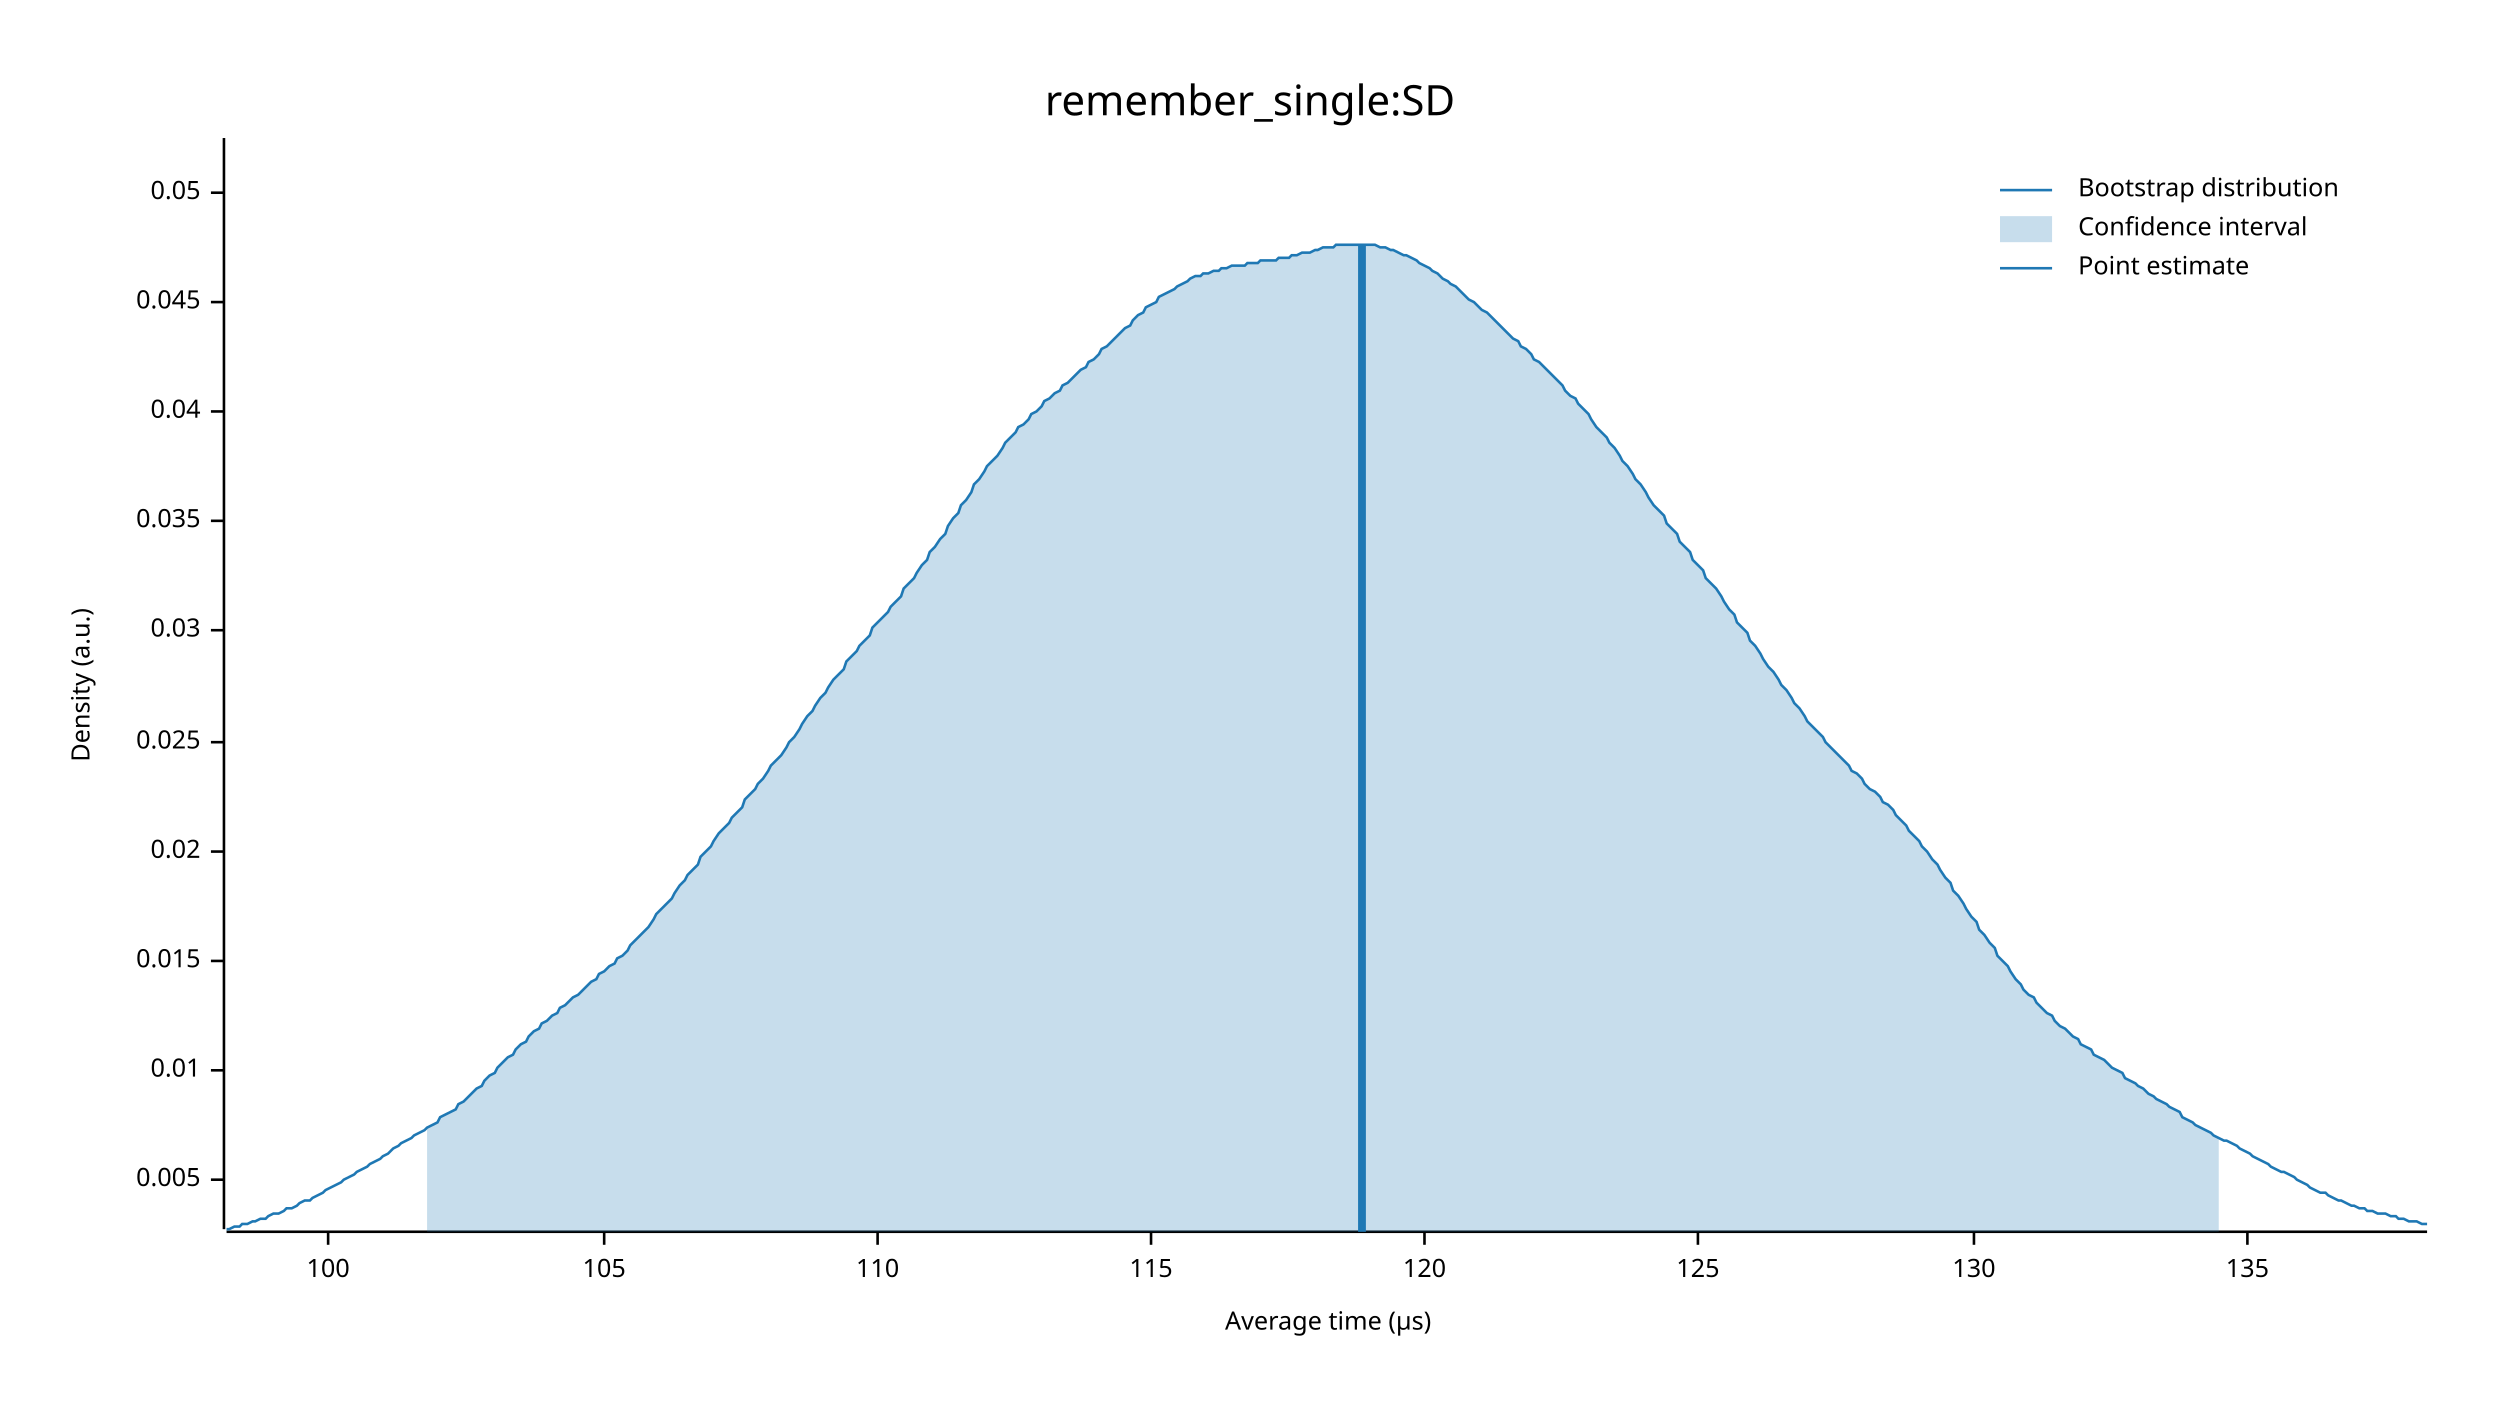
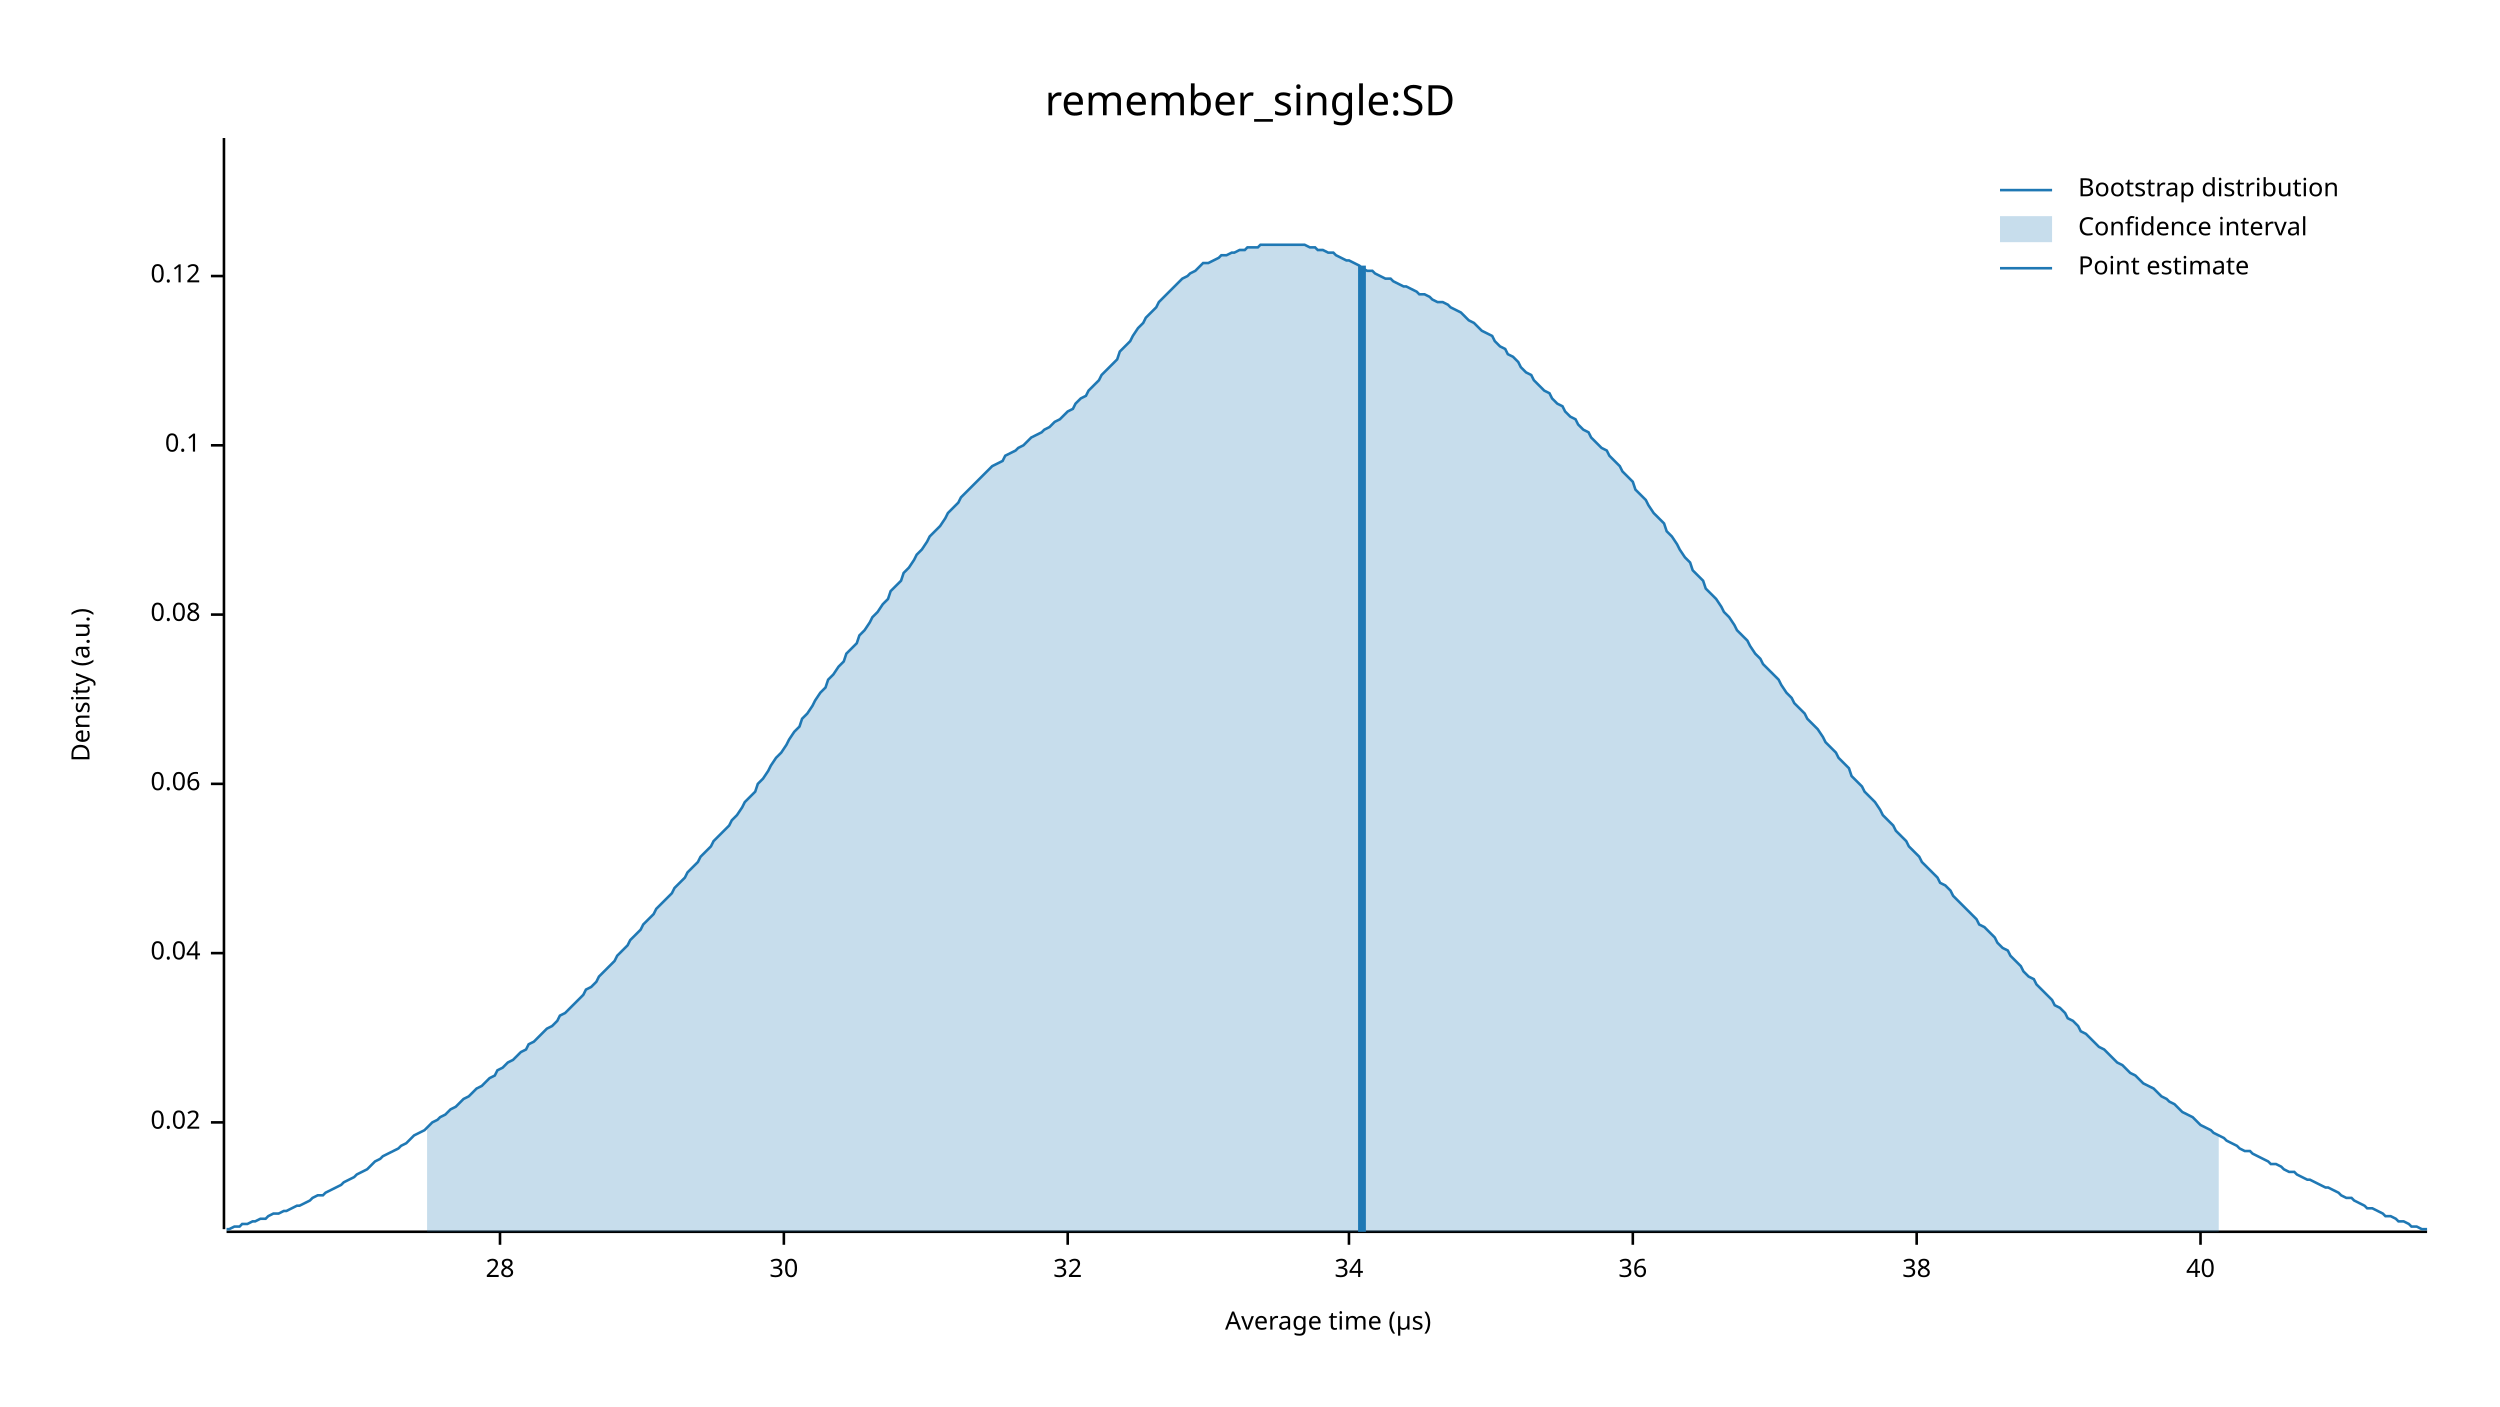
<svg xmlns="http://www.w3.org/2000/svg" width="960" height="540" viewBox="0 0 960 540">
  <text x="480" y="32" dy="0.76em" text-anchor="middle" font-family="sans-serif" font-size="16.129" opacity="1" fill="#000000">
remember_single:SD
</text>
  <text x="27" y="263" dy="0.76em" text-anchor="middle" font-family="sans-serif" font-size="9.677" opacity="1" fill="#000000" transform="rotate(270, 27, 263)">
Density (a.u.)
</text>
  <text x="510" y="513" dy="-0.5ex" text-anchor="middle" font-family="sans-serif" font-size="9.677" opacity="1" fill="#000000">
Average time (µs)
</text>
  <polyline fill="none" opacity="1" stroke="#000000" stroke-width="1" points="86,53 86,472 " />
-   <text x="77" y="453" dy="0.5ex" text-anchor="end" font-family="sans-serif" font-size="9.677" opacity="1" fill="#000000">
- 0.005
- </text>
-   <polyline fill="none" opacity="1" stroke="#000000" stroke-width="1" points="81,453 86,453 " />
-   <text x="77" y="411" dy="0.5ex" text-anchor="end" font-family="sans-serif" font-size="9.677" opacity="1" fill="#000000">
- 0.01
- </text>
-   <polyline fill="none" opacity="1" stroke="#000000" stroke-width="1" points="81,411 86,411 " />
-   <text x="77" y="369" dy="0.5ex" text-anchor="end" font-family="sans-serif" font-size="9.677" opacity="1" fill="#000000">
- 0.015
- </text>
-   <polyline fill="none" opacity="1" stroke="#000000" stroke-width="1" points="81,369 86,369 " />
-   <text x="77" y="327" dy="0.5ex" text-anchor="end" font-family="sans-serif" font-size="9.677" opacity="1" fill="#000000">
+   <text x="77" y="431" dy="0.5ex" text-anchor="end" font-family="sans-serif" font-size="9.677" opacity="1" fill="#000000">
0.02
</text>
-   <polyline fill="none" opacity="1" stroke="#000000" stroke-width="1" points="81,327 86,327 " />
-   <text x="77" y="285" dy="0.5ex" text-anchor="end" font-family="sans-serif" font-size="9.677" opacity="1" fill="#000000">
- 0.025
- </text>
-   <polyline fill="none" opacity="1" stroke="#000000" stroke-width="1" points="81,285 86,285 " />
-   <text x="77" y="242" dy="0.5ex" text-anchor="end" font-family="sans-serif" font-size="9.677" opacity="1" fill="#000000">
- 0.03
- </text>
-   <polyline fill="none" opacity="1" stroke="#000000" stroke-width="1" points="81,242 86,242 " />
-   <text x="77" y="200" dy="0.5ex" text-anchor="end" font-family="sans-serif" font-size="9.677" opacity="1" fill="#000000">
- 0.035
- </text>
-   <polyline fill="none" opacity="1" stroke="#000000" stroke-width="1" points="81,200 86,200 " />
-   <text x="77" y="158" dy="0.5ex" text-anchor="end" font-family="sans-serif" font-size="9.677" opacity="1" fill="#000000">
+   <polyline fill="none" opacity="1" stroke="#000000" stroke-width="1" points="81,431 86,431 " />
+   <text x="77" y="366" dy="0.5ex" text-anchor="end" font-family="sans-serif" font-size="9.677" opacity="1" fill="#000000">
0.04
</text>
-   <polyline fill="none" opacity="1" stroke="#000000" stroke-width="1" points="81,158 86,158 " />
-   <text x="77" y="116" dy="0.5ex" text-anchor="end" font-family="sans-serif" font-size="9.677" opacity="1" fill="#000000">
- 0.045
+   <polyline fill="none" opacity="1" stroke="#000000" stroke-width="1" points="81,366 86,366 " />
+   <text x="77" y="301" dy="0.5ex" text-anchor="end" font-family="sans-serif" font-size="9.677" opacity="1" fill="#000000">
+ 0.06
</text>
-   <polyline fill="none" opacity="1" stroke="#000000" stroke-width="1" points="81,116 86,116 " />
-   <text x="77" y="74" dy="0.5ex" text-anchor="end" font-family="sans-serif" font-size="9.677" opacity="1" fill="#000000">
- 0.05
+   <polyline fill="none" opacity="1" stroke="#000000" stroke-width="1" points="81,301 86,301 " />
+   <text x="77" y="236" dy="0.5ex" text-anchor="end" font-family="sans-serif" font-size="9.677" opacity="1" fill="#000000">
+ 0.08
</text>
-   <polyline fill="none" opacity="1" stroke="#000000" stroke-width="1" points="81,74 86,74 " />
+   <polyline fill="none" opacity="1" stroke="#000000" stroke-width="1" points="81,236 86,236 " />
+   <text x="77" y="171" dy="0.5ex" text-anchor="end" font-family="sans-serif" font-size="9.677" opacity="1" fill="#000000">
+ 0.1
+ </text>
+   <polyline fill="none" opacity="1" stroke="#000000" stroke-width="1" points="81,171 86,171 " />
+   <text x="77" y="106" dy="0.5ex" text-anchor="end" font-family="sans-serif" font-size="9.677" opacity="1" fill="#000000">
+ 0.12
+ </text>
+   <polyline fill="none" opacity="1" stroke="#000000" stroke-width="1" points="81,106 86,106 " />
  <polyline fill="none" opacity="1" stroke="#000000" stroke-width="1" points="87,473 932,473 " />
-   <text x="126" y="483" dy="0.76em" text-anchor="middle" font-family="sans-serif" font-size="9.677" opacity="1" fill="#000000">
- 100
+   <text x="192" y="483" dy="0.76em" text-anchor="middle" font-family="sans-serif" font-size="9.677" opacity="1" fill="#000000">
+ 28
</text>
-   <polyline fill="none" opacity="1" stroke="#000000" stroke-width="1" points="126,473 126,478 " />
-   <text x="232" y="483" dy="0.76em" text-anchor="middle" font-family="sans-serif" font-size="9.677" opacity="1" fill="#000000">
- 105
+   <polyline fill="none" opacity="1" stroke="#000000" stroke-width="1" points="192,473 192,478 " />
+   <text x="301" y="483" dy="0.76em" text-anchor="middle" font-family="sans-serif" font-size="9.677" opacity="1" fill="#000000">
+ 30
</text>
-   <polyline fill="none" opacity="1" stroke="#000000" stroke-width="1" points="232,473 232,478 " />
-   <text x="337" y="483" dy="0.76em" text-anchor="middle" font-family="sans-serif" font-size="9.677" opacity="1" fill="#000000">
- 110
+   <polyline fill="none" opacity="1" stroke="#000000" stroke-width="1" points="301,473 301,478 " />
+   <text x="410" y="483" dy="0.76em" text-anchor="middle" font-family="sans-serif" font-size="9.677" opacity="1" fill="#000000">
+ 32
</text>
-   <polyline fill="none" opacity="1" stroke="#000000" stroke-width="1" points="337,473 337,478 " />
-   <text x="442" y="483" dy="0.76em" text-anchor="middle" font-family="sans-serif" font-size="9.677" opacity="1" fill="#000000">
- 115
+   <polyline fill="none" opacity="1" stroke="#000000" stroke-width="1" points="410,473 410,478 " />
+   <text x="518" y="483" dy="0.76em" text-anchor="middle" font-family="sans-serif" font-size="9.677" opacity="1" fill="#000000">
+ 34
</text>
-   <polyline fill="none" opacity="1" stroke="#000000" stroke-width="1" points="442,473 442,478 " />
-   <text x="547" y="483" dy="0.76em" text-anchor="middle" font-family="sans-serif" font-size="9.677" opacity="1" fill="#000000">
- 120
+   <polyline fill="none" opacity="1" stroke="#000000" stroke-width="1" points="518,473 518,478 " />
+   <text x="627" y="483" dy="0.76em" text-anchor="middle" font-family="sans-serif" font-size="9.677" opacity="1" fill="#000000">
+ 36
</text>
-   <polyline fill="none" opacity="1" stroke="#000000" stroke-width="1" points="547,473 547,478 " />
-   <text x="652" y="483" dy="0.76em" text-anchor="middle" font-family="sans-serif" font-size="9.677" opacity="1" fill="#000000">
- 125
+   <polyline fill="none" opacity="1" stroke="#000000" stroke-width="1" points="627,473 627,478 " />
+   <text x="736" y="483" dy="0.76em" text-anchor="middle" font-family="sans-serif" font-size="9.677" opacity="1" fill="#000000">
+ 38
</text>
-   <polyline fill="none" opacity="1" stroke="#000000" stroke-width="1" points="652,473 652,478 " />
-   <text x="758" y="483" dy="0.76em" text-anchor="middle" font-family="sans-serif" font-size="9.677" opacity="1" fill="#000000">
- 130
+   <polyline fill="none" opacity="1" stroke="#000000" stroke-width="1" points="736,473 736,478 " />
+   <text x="845" y="483" dy="0.76em" text-anchor="middle" font-family="sans-serif" font-size="9.677" opacity="1" fill="#000000">
+ 40
</text>
-   <polyline fill="none" opacity="1" stroke="#000000" stroke-width="1" points="758,473 758,478 " />
-   <text x="863" y="483" dy="0.76em" text-anchor="middle" font-family="sans-serif" font-size="9.677" opacity="1" fill="#000000">
- 135
- </text>
-   <polyline fill="none" opacity="1" stroke="#000000" stroke-width="1" points="863,473 863,478 " />
-   <polyline fill="none" opacity="1" stroke="#1F78B4" stroke-width="1" points="87,472 88,472 90,471 92,471 93,470 95,470 97,469 98,469 100,468 102,468 103,467 105,466 107,466 109,465 110,464 112,464 114,463 115,462 117,461 119,461 120,460 122,459 124,458 125,457 127,456 129,455 131,454 132,453 134,452 136,451 137,450 139,449 141,448 142,447 144,446 146,445 147,444 149,443 151,441 153,440 154,439 156,438 158,437 159,436 161,435 163,434 164,433 166,432 168,431 169,429 171,428 173,427 175,426 176,424 178,423 180,421 181,420 183,418 185,417 186,415 188,413 190,412 191,410 193,408 195,406 197,405 198,403 200,401 202,400 203,398 205,396 207,395 208,393 210,392 212,390 214,389 215,387 217,386 219,384 220,383 222,382 224,380 225,379 227,377 229,376 230,374 232,373 234,371 236,370 237,368 239,367 241,365 242,363 244,361 246,359 247,358 249,356 251,353 252,351 254,349 256,347 258,345 259,343 261,340 263,338 264,336 266,334 268,332 269,329 271,327 273,325 274,323 276,320 278,318 280,316 281,314 283,312 285,310 286,307 288,305 290,303 291,301 293,299 295,296 296,294 298,292 300,290 302,287 303,285 305,283 307,280 308,278 310,275 312,273 313,271 315,268 317,266 318,264 320,261 322,259 324,257 325,254 327,252 329,250 330,248 332,246 334,244 335,241 337,239 339,237 341,235 342,233 344,231 346,229 347,226 349,224 351,222 352,220 354,217 356,215 357,212 359,210 361,207 363,205 364,202 366,199 368,197 369,194 371,192 373,189 374,186 376,184 378,181 379,179 381,177 383,175 385,172 386,170 388,168 390,166 391,164 393,163 395,161 396,159 398,158 400,156 401,154 403,153 405,151 407,150 408,148 410,147 412,145 413,144 415,142 417,141 418,139 420,138 422,136 423,134 425,133 427,131 429,129 430,128 432,126 434,125 435,123 437,121 439,120 440,118 442,117 444,116 445,114 447,113 449,112 451,111 452,110 454,109 456,108 457,107 459,106 461,106 462,105 464,105 466,104 468,104 469,103 471,103 473,102 474,102 476,102 478,102 479,101 481,101 483,101 484,100 486,100 488,100 490,100 491,99 493,99 495,99 496,98 498,98 500,97 501,97 503,97 505,96 506,96 508,95 510,95 512,95 513,94 515,94 517,94 518,94 520,94 522,94 523,94 525,94 527,94 528,94 530,95 532,95 534,96 535,96 537,97 539,98 540,98 542,99 544,100 545,101 547,102 549,103 550,104 552,105 554,107 556,108 557,109 559,110 561,112 562,113 564,115 566,116 567,117 569,119 571,120 573,122 574,123 576,125 578,127 579,128 581,130 583,131 584,133 586,134 588,136 589,138 591,139 593,141 595,143 596,144 598,146 600,148 601,150 603,152 605,153 606,155 608,157 610,159 611,161 613,164 615,166 617,168 618,170 620,172 622,175 623,177 625,179 627,182 628,184 630,186 632,189 633,191 635,194 637,196 639,198 640,201 642,203 644,205 645,208 647,210 649,212 650,215 652,217 654,219 655,222 657,224 659,226 661,229 662,231 664,234 666,236 667,239 669,241 671,243 672,246 674,248 676,251 677,253 679,256 681,258 683,261 684,263 686,265 688,268 689,270 691,272 693,275 694,277 696,279 698,281 700,283 701,285 703,287 705,289 706,290 708,292 710,294 711,296 713,297 715,299 716,301 718,303 720,304 722,306 723,308 725,309 727,311 728,313 730,315 732,317 733,319 735,321 737,323 738,325 740,327 742,330 744,332 745,334 747,337 749,339 750,342 752,344 754,347 755,349 757,352 759,354 760,357 762,359 764,362 766,364 767,367 769,369 771,371 772,373 774,376 776,378 777,380 779,382 781,383 782,385 784,387 786,389 788,390 789,392 791,394 793,395 794,396 796,398 798,399 799,401 801,402 803,403 804,405 806,406 808,407 810,409 811,410 813,411 815,412 816,414 818,415 820,416 821,417 823,418 825,420 827,421 828,422 830,423 832,424 833,425 835,426 837,427 838,429 840,430 842,431 843,432 845,433 847,434 849,435 850,436 852,437 854,438 855,438 857,439 859,440 860,441 862,442 864,443 865,444 867,445 869,446 871,447 872,448 874,449 876,450 877,450 879,451 881,452 882,453 884,454 886,455 887,456 889,457 891,458 893,458 894,459 896,460 898,461 899,461 901,462 903,463 904,463 906,464 908,464 909,465 911,465 913,466 915,466 916,466 918,467 920,467 921,468 923,468 925,469 926,469 928,469 930,470 932,470 " />
-   <polygon opacity="0.25" fill="#1F78B4" points="164,433 166,432 168,431 169,429 171,428 173,427 175,426 176,424 178,423 180,421 181,420 183,418 185,417 186,415 188,413 190,412 191,410 193,408 195,406 197,405 198,403 200,401 202,400 203,398 205,396 207,395 208,393 210,392 212,390 214,389 215,387 217,386 219,384 220,383 222,382 224,380 225,379 227,377 229,376 230,374 232,373 234,371 236,370 237,368 239,367 241,365 242,363 244,361 246,359 247,358 249,356 251,353 252,351 254,349 256,347 258,345 259,343 261,340 263,338 264,336 266,334 268,332 269,329 271,327 273,325 274,323 276,320 278,318 280,316 281,314 283,312 285,310 286,307 288,305 290,303 291,301 293,299 295,296 296,294 298,292 300,290 302,287 303,285 305,283 307,280 308,278 310,275 312,273 313,271 315,268 317,266 318,264 320,261 322,259 324,257 325,254 327,252 329,250 330,248 332,246 334,244 335,241 337,239 339,237 341,235 342,233 344,231 346,229 347,226 349,224 351,222 352,220 354,217 356,215 357,212 359,210 361,207 363,205 364,202 366,199 368,197 369,194 371,192 373,189 374,186 376,184 378,181 379,179 381,177 383,175 385,172 386,170 388,168 390,166 391,164 393,163 395,161 396,159 398,158 400,156 401,154 403,153 405,151 407,150 408,148 410,147 412,145 413,144 415,142 417,141 418,139 420,138 422,136 423,134 425,133 427,131 429,129 430,128 432,126 434,125 435,123 437,121 439,120 440,118 442,117 444,116 445,114 447,113 449,112 451,111 452,110 454,109 456,108 457,107 459,106 461,106 462,105 464,105 466,104 468,104 469,103 471,103 473,102 474,102 476,102 478,102 479,101 481,101 483,101 484,100 486,100 488,100 490,100 491,99 493,99 495,99 496,98 498,98 500,97 501,97 503,97 505,96 506,96 508,95 510,95 512,95 513,94 515,94 517,94 518,94 520,94 522,94 523,94 525,94 527,94 528,94 530,95 532,95 534,96 535,96 537,97 539,98 540,98 542,99 544,100 545,101 547,102 549,103 550,104 552,105 554,107 556,108 557,109 559,110 561,112 562,113 564,115 566,116 567,117 569,119 571,120 573,122 574,123 576,125 578,127 579,128 581,130 583,131 584,133 586,134 588,136 589,138 591,139 593,141 595,143 596,144 598,146 600,148 601,150 603,152 605,153 606,155 608,157 610,159 611,161 613,164 615,166 617,168 618,170 620,172 622,175 623,177 625,179 627,182 628,184 630,186 632,189 633,191 635,194 637,196 639,198 640,201 642,203 644,205 645,208 647,210 649,212 650,215 652,217 654,219 655,222 657,224 659,226 661,229 662,231 664,234 666,236 667,239 669,241 671,243 672,246 674,248 676,251 677,253 679,256 681,258 683,261 684,263 686,265 688,268 689,270 691,272 693,275 694,277 696,279 698,281 700,283 701,285 703,287 705,289 706,290 708,292 710,294 711,296 713,297 715,299 716,301 718,303 720,304 722,306 723,308 725,309 727,311 728,313 730,315 732,317 733,319 735,321 737,323 738,325 740,327 742,330 744,332 745,334 747,337 749,339 750,342 752,344 754,347 755,349 757,352 759,354 760,357 762,359 764,362 766,364 767,367 769,369 771,371 772,373 774,376 776,378 777,380 779,382 781,383 782,385 784,387 786,389 788,390 789,392 791,394 793,395 794,396 796,398 798,399 799,401 801,402 803,403 804,405 806,406 808,407 810,409 811,410 813,411 815,412 816,414 818,415 820,416 821,417 823,418 825,420 827,421 828,422 830,423 832,424 833,425 835,426 837,427 838,429 840,430 842,431 843,432 845,433 847,434 849,435 850,436 852,437 852,473 164,473 " />
-   <polyline fill="none" opacity="1" stroke="#1F78B4" stroke-width="3" points="523,473 523,94 " />
+   <polyline fill="none" opacity="1" stroke="#000000" stroke-width="1" points="845,473 845,478 " />
+   <polyline fill="none" opacity="1" stroke="#1F78B4" stroke-width="1" points="87,472 88,472 90,471 92,471 93,470 95,470 97,469 98,469 100,468 102,468 103,467 105,466 107,466 109,465 110,465 112,464 114,463 115,463 117,462 119,461 120,460 122,459 124,459 125,458 127,457 129,456 131,455 132,454 134,453 136,452 137,451 139,450 141,449 142,448 144,446 146,445 147,444 149,443 151,442 153,441 154,440 156,439 158,437 159,436 161,435 163,434 164,433 166,431 168,430 169,429 171,428 173,426 175,425 176,424 178,422 180,421 181,420 183,418 185,417 186,416 188,414 190,413 191,411 193,410 195,408 197,407 198,406 200,404 202,403 203,401 205,400 207,398 208,397 210,395 212,394 214,392 215,390 217,389 219,387 220,386 222,384 224,382 225,380 227,379 229,377 230,375 232,373 234,371 236,369 237,367 239,365 241,363 242,361 244,359 246,357 247,355 249,353 251,351 252,349 254,347 256,345 258,343 259,341 261,339 263,337 264,335 266,333 268,331 269,329 271,327 273,325 274,323 276,321 278,319 280,317 281,315 283,313 285,310 286,308 288,306 290,304 291,301 293,299 295,296 296,294 298,291 300,289 302,286 303,284 305,281 307,279 308,276 310,274 312,271 313,269 315,266 317,264 318,261 320,259 322,256 324,254 325,251 327,249 329,247 330,244 332,242 334,239 335,237 337,235 339,232 341,230 342,227 344,225 346,223 347,220 349,218 351,215 352,213 354,211 356,208 357,206 359,204 361,202 363,199 364,197 366,195 368,193 369,191 371,189 373,187 374,186 376,184 378,182 379,181 381,179 383,178 385,177 386,175 388,174 390,173 391,172 393,171 395,169 396,168 398,167 400,166 401,165 403,164 405,162 407,161 408,160 410,158 412,157 413,155 415,153 417,152 418,150 420,148 422,146 423,144 425,142 427,140 429,138 430,135 432,133 434,131 435,129 437,126 439,124 440,122 442,120 444,118 445,116 447,114 449,112 451,110 452,109 454,107 456,106 457,105 459,104 461,102 462,101 464,101 466,100 468,99 469,98 471,98 473,97 474,97 476,96 478,96 479,95 481,95 483,95 484,94 486,94 488,94 490,94 491,94 493,94 495,94 496,94 498,94 500,94 501,94 503,95 505,95 506,96 508,96 510,97 512,97 513,98 515,99 517,100 518,100 520,101 522,102 523,103 525,104 527,104 528,105 530,106 532,107 534,107 535,108 537,109 539,110 540,110 542,111 544,112 545,113 547,113 549,114 550,115 552,116 554,116 556,117 557,118 559,119 561,120 562,121 564,123 566,124 567,125 569,127 571,128 573,129 574,131 576,133 578,134 579,136 581,137 583,139 584,141 586,143 588,144 589,146 591,148 593,150 595,151 596,153 598,155 600,156 601,158 603,160 605,161 606,163 608,165 610,166 611,168 613,170 615,172 617,173 618,175 620,177 622,179 623,181 625,183 627,185 628,188 630,190 632,192 633,194 635,197 637,199 639,201 640,204 642,206 644,209 645,211 647,214 649,216 650,219 652,221 654,223 655,226 657,228 659,230 661,233 662,235 664,237 666,240 667,242 669,244 671,246 672,248 674,251 676,253 677,255 679,257 681,259 683,261 684,263 686,266 688,268 689,270 691,272 693,274 694,276 696,278 698,280 700,283 701,285 703,287 705,289 706,291 708,293 710,295 711,298 713,300 715,302 716,304 718,306 720,308 722,311 723,313 725,315 727,317 728,319 730,321 732,323 733,325 735,327 737,329 738,331 740,333 742,335 744,337 745,339 747,340 749,342 750,344 752,346 754,348 755,349 757,351 759,353 760,355 762,356 764,358 766,360 767,362 769,364 771,365 772,367 774,369 776,371 777,373 779,375 781,376 782,378 784,380 786,382 788,384 789,386 791,387 793,389 794,391 796,392 798,394 799,396 801,397 803,399 804,400 806,402 808,403 810,405 811,406 813,408 815,409 816,410 818,412 820,413 821,414 823,416 825,417 827,418 828,419 830,421 832,422 833,423 835,424 837,426 838,427 840,428 842,429 843,430 845,432 847,433 849,434 850,435 852,436 854,437 855,438 857,439 859,440 860,441 862,442 864,442 865,443 867,444 869,445 871,446 872,447 874,447 876,448 877,449 879,450 881,450 882,451 884,452 886,453 887,453 889,454 891,455 893,456 894,456 896,457 898,458 899,459 901,460 903,460 904,461 906,462 908,463 909,464 911,464 913,465 915,466 916,467 918,467 920,468 921,469 923,469 925,470 926,471 928,471 930,472 932,472 " />
+   <polygon opacity="0.25" fill="#1F78B4" points="164,433 166,431 168,430 169,429 171,428 173,426 175,425 176,424 178,422 180,421 181,420 183,418 185,417 186,416 188,414 190,413 191,411 193,410 195,408 197,407 198,406 200,404 202,403 203,401 205,400 207,398 208,397 210,395 212,394 214,392 215,390 217,389 219,387 220,386 222,384 224,382 225,380 227,379 229,377 230,375 232,373 234,371 236,369 237,367 239,365 241,363 242,361 244,359 246,357 247,355 249,353 251,351 252,349 254,347 256,345 258,343 259,341 261,339 263,337 264,335 266,333 268,331 269,329 271,327 273,325 274,323 276,321 278,319 280,317 281,315 283,313 285,310 286,308 288,306 290,304 291,301 293,299 295,296 296,294 298,291 300,289 302,286 303,284 305,281 307,279 308,276 310,274 312,271 313,269 315,266 317,264 318,261 320,259 322,256 324,254 325,251 327,249 329,247 330,244 332,242 334,239 335,237 337,235 339,232 341,230 342,227 344,225 346,223 347,220 349,218 351,215 352,213 354,211 356,208 357,206 359,204 361,202 363,199 364,197 366,195 368,193 369,191 371,189 373,187 374,186 376,184 378,182 379,181 381,179 383,178 385,177 386,175 388,174 390,173 391,172 393,171 395,169 396,168 398,167 400,166 401,165 403,164 405,162 407,161 408,160 410,158 412,157 413,155 415,153 417,152 418,150 420,148 422,146 423,144 425,142 427,140 429,138 430,135 432,133 434,131 435,129 437,126 439,124 440,122 442,120 444,118 445,116 447,114 449,112 451,110 452,109 454,107 456,106 457,105 459,104 461,102 462,101 464,101 466,100 468,99 469,98 471,98 473,97 474,97 476,96 478,96 479,95 481,95 483,95 484,94 486,94 488,94 490,94 491,94 493,94 495,94 496,94 498,94 500,94 501,94 503,95 505,95 506,96 508,96 510,97 512,97 513,98 515,99 517,100 518,100 520,101 522,102 523,103 525,104 527,104 528,105 530,106 532,107 534,107 535,108 537,109 539,110 540,110 542,111 544,112 545,113 547,113 549,114 550,115 552,116 554,116 556,117 557,118 559,119 561,120 562,121 564,123 566,124 567,125 569,127 571,128 573,129 574,131 576,133 578,134 579,136 581,137 583,139 584,141 586,143 588,144 589,146 591,148 593,150 595,151 596,153 598,155 600,156 601,158 603,160 605,161 606,163 608,165 610,166 611,168 613,170 615,172 617,173 618,175 620,177 622,179 623,181 625,183 627,185 628,188 630,190 632,192 633,194 635,197 637,199 639,201 640,204 642,206 644,209 645,211 647,214 649,216 650,219 652,221 654,223 655,226 657,228 659,230 661,233 662,235 664,237 666,240 667,242 669,244 671,246 672,248 674,251 676,253 677,255 679,257 681,259 683,261 684,263 686,266 688,268 689,270 691,272 693,274 694,276 696,278 698,280 700,283 701,285 703,287 705,289 706,291 708,293 710,295 711,298 713,300 715,302 716,304 718,306 720,308 722,311 723,313 725,315 727,317 728,319 730,321 732,323 733,325 735,327 737,329 738,331 740,333 742,335 744,337 745,339 747,340 749,342 750,344 752,346 754,348 755,349 757,351 759,353 760,355 762,356 764,358 766,360 767,362 769,364 771,365 772,367 774,369 776,371 777,373 779,375 781,376 782,378 784,380 786,382 788,384 789,386 791,387 793,389 794,391 796,392 798,394 799,396 801,397 803,399 804,400 806,402 808,403 810,405 811,406 813,408 815,409 816,410 818,412 820,413 821,414 823,416 825,417 827,418 828,419 830,421 832,422 833,423 835,424 837,426 838,427 840,428 842,429 843,430 845,432 847,433 849,434 850,435 852,436 852,473 164,473 " />
+   <polyline fill="none" opacity="1" stroke="#1F78B4" stroke-width="3" points="523,473 523,102 " />
  <text x="798" y="68" dy="0.76em" text-anchor="start" font-family="sans-serif" font-size="9.677" opacity="1" fill="#000000">
Bootstrap distribution
</text>
  <text x="798" y="83" dy="0.76em" text-anchor="start" font-family="sans-serif" font-size="9.677" opacity="1" fill="#000000">
Confidence interval
</text>
  <text x="798" y="98" dy="0.76em" text-anchor="start" font-family="sans-serif" font-size="9.677" opacity="1" fill="#000000">
Point estimate
</text>
  <polyline fill="none" opacity="1" stroke="#1F78B4" stroke-width="1" points="768,73 788,73 " />
  <rect x="768" y="83" width="20" height="10" opacity="0.25" fill="#1F78B4" stroke="none" />
  <polyline fill="none" opacity="1" stroke="#1F78B4" stroke-width="1" points="768,103 788,103 " />
</svg>
